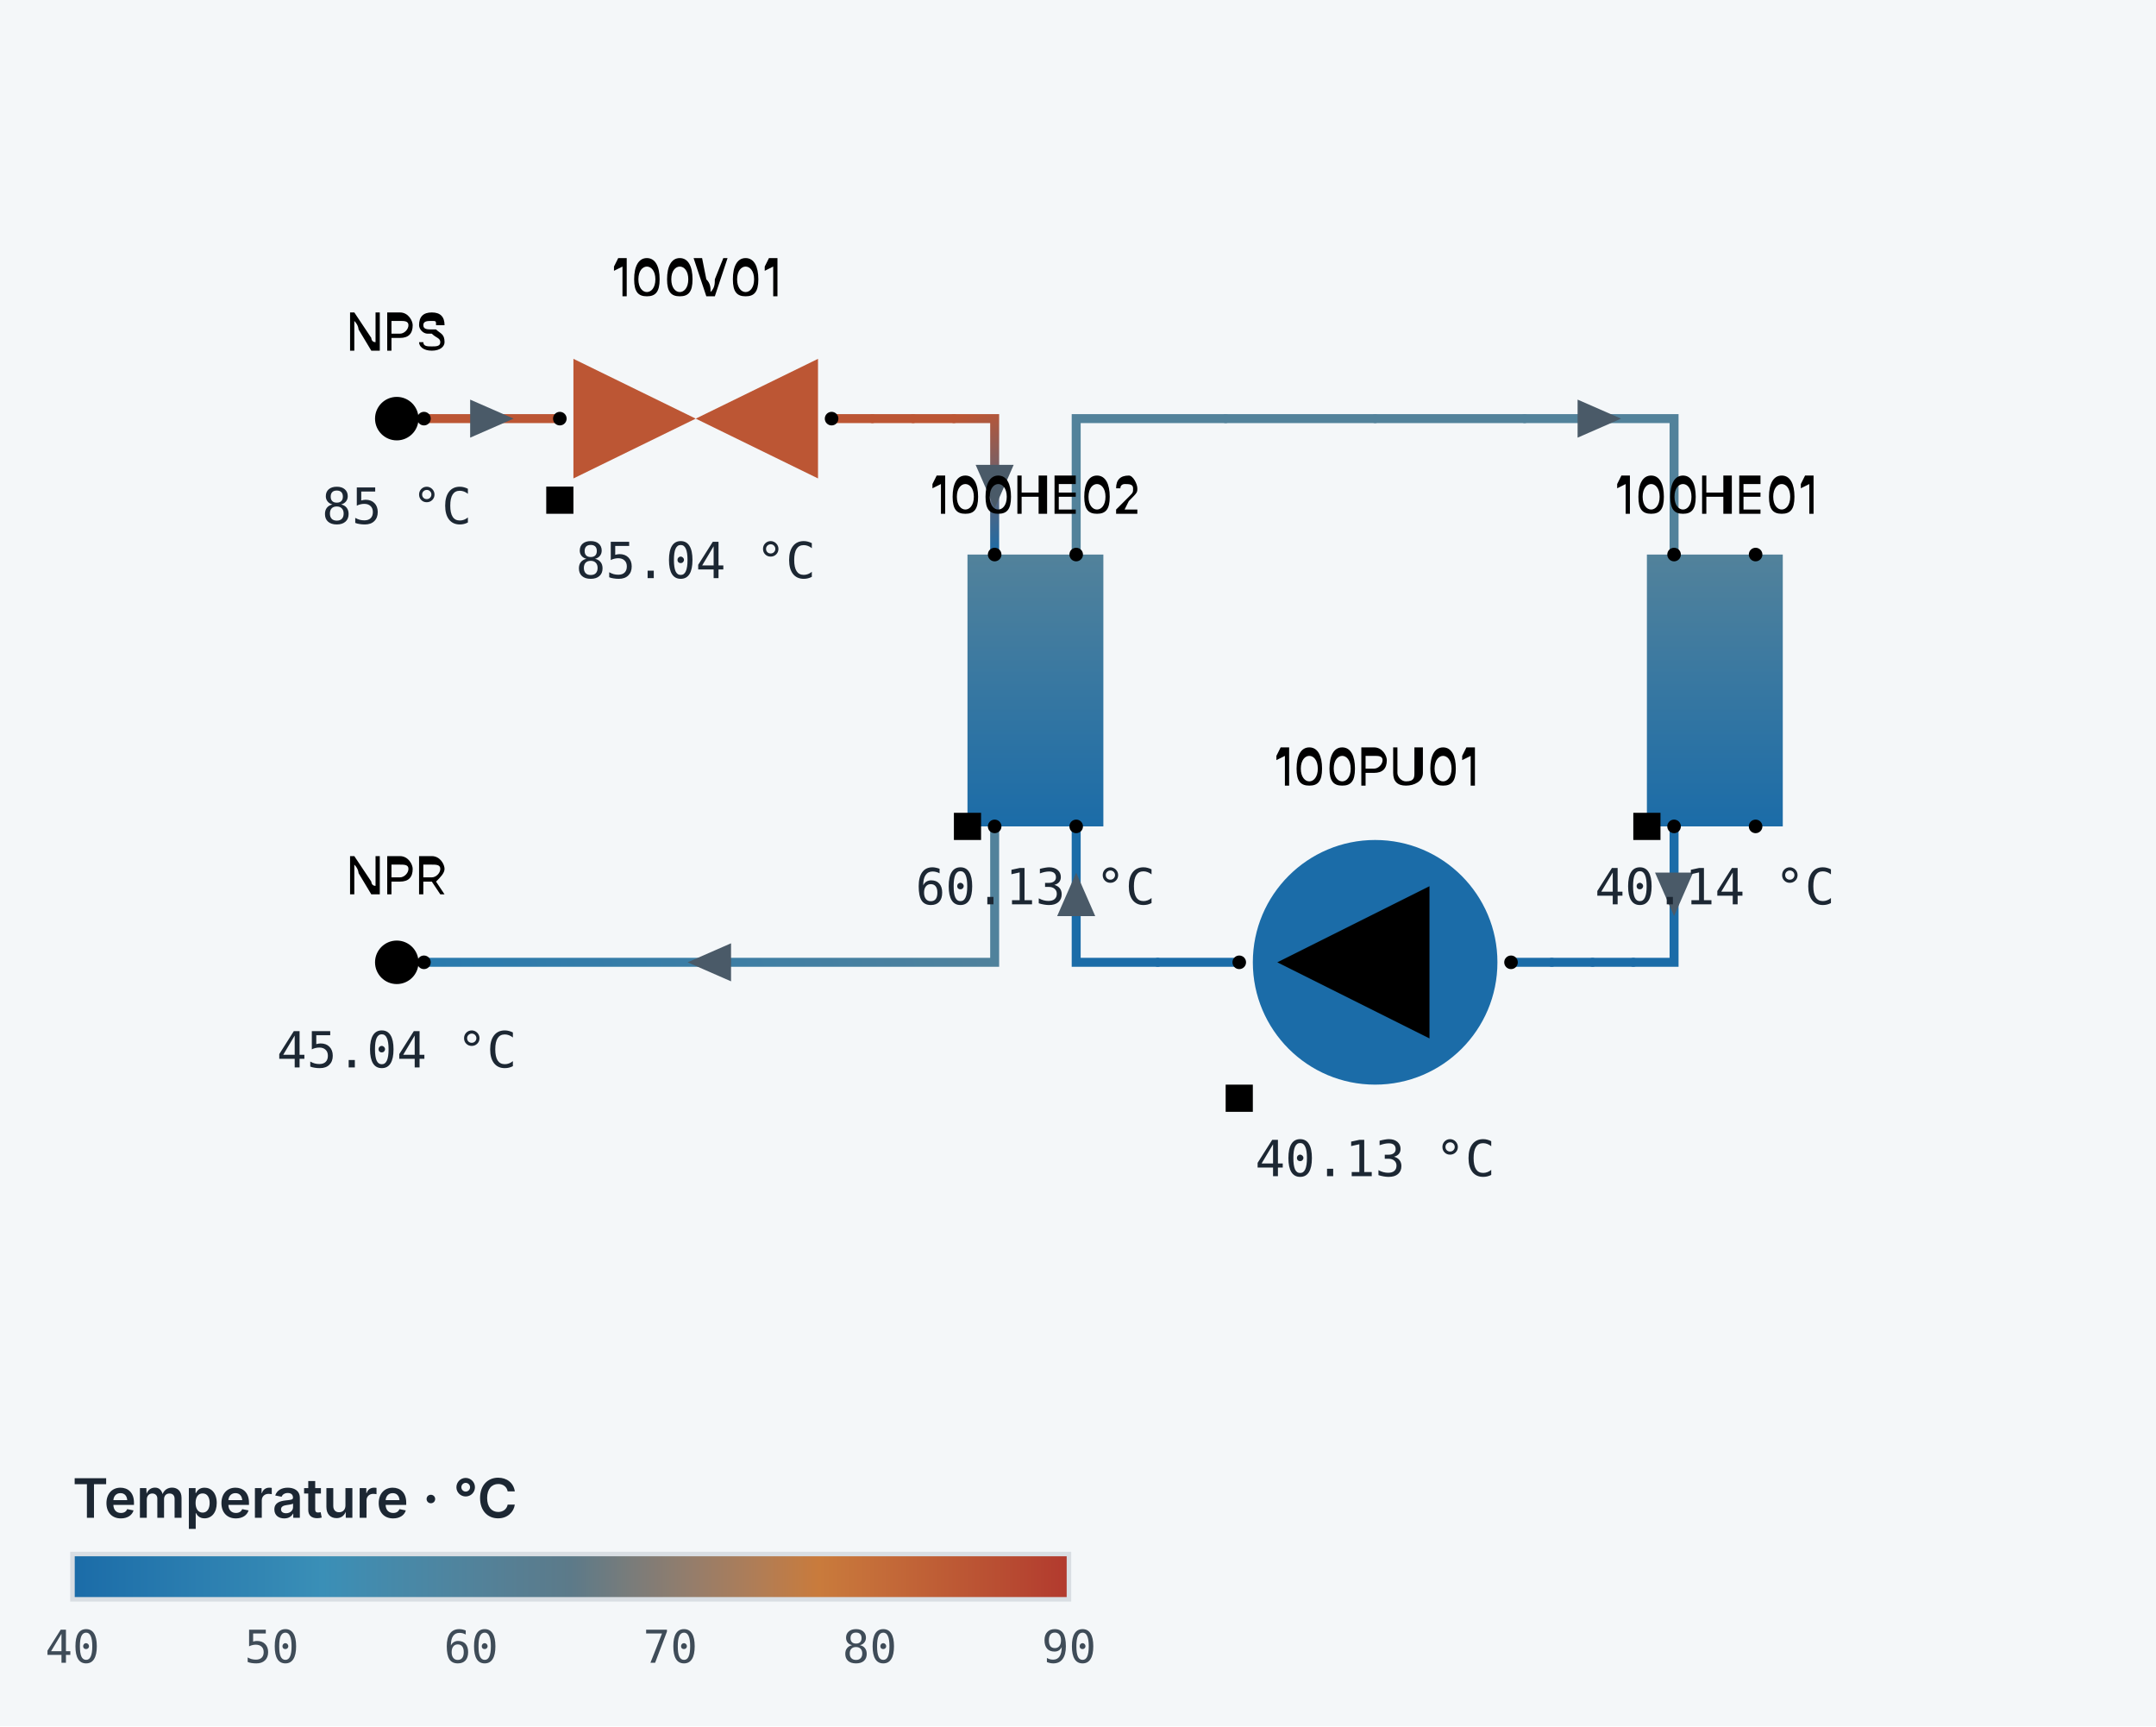
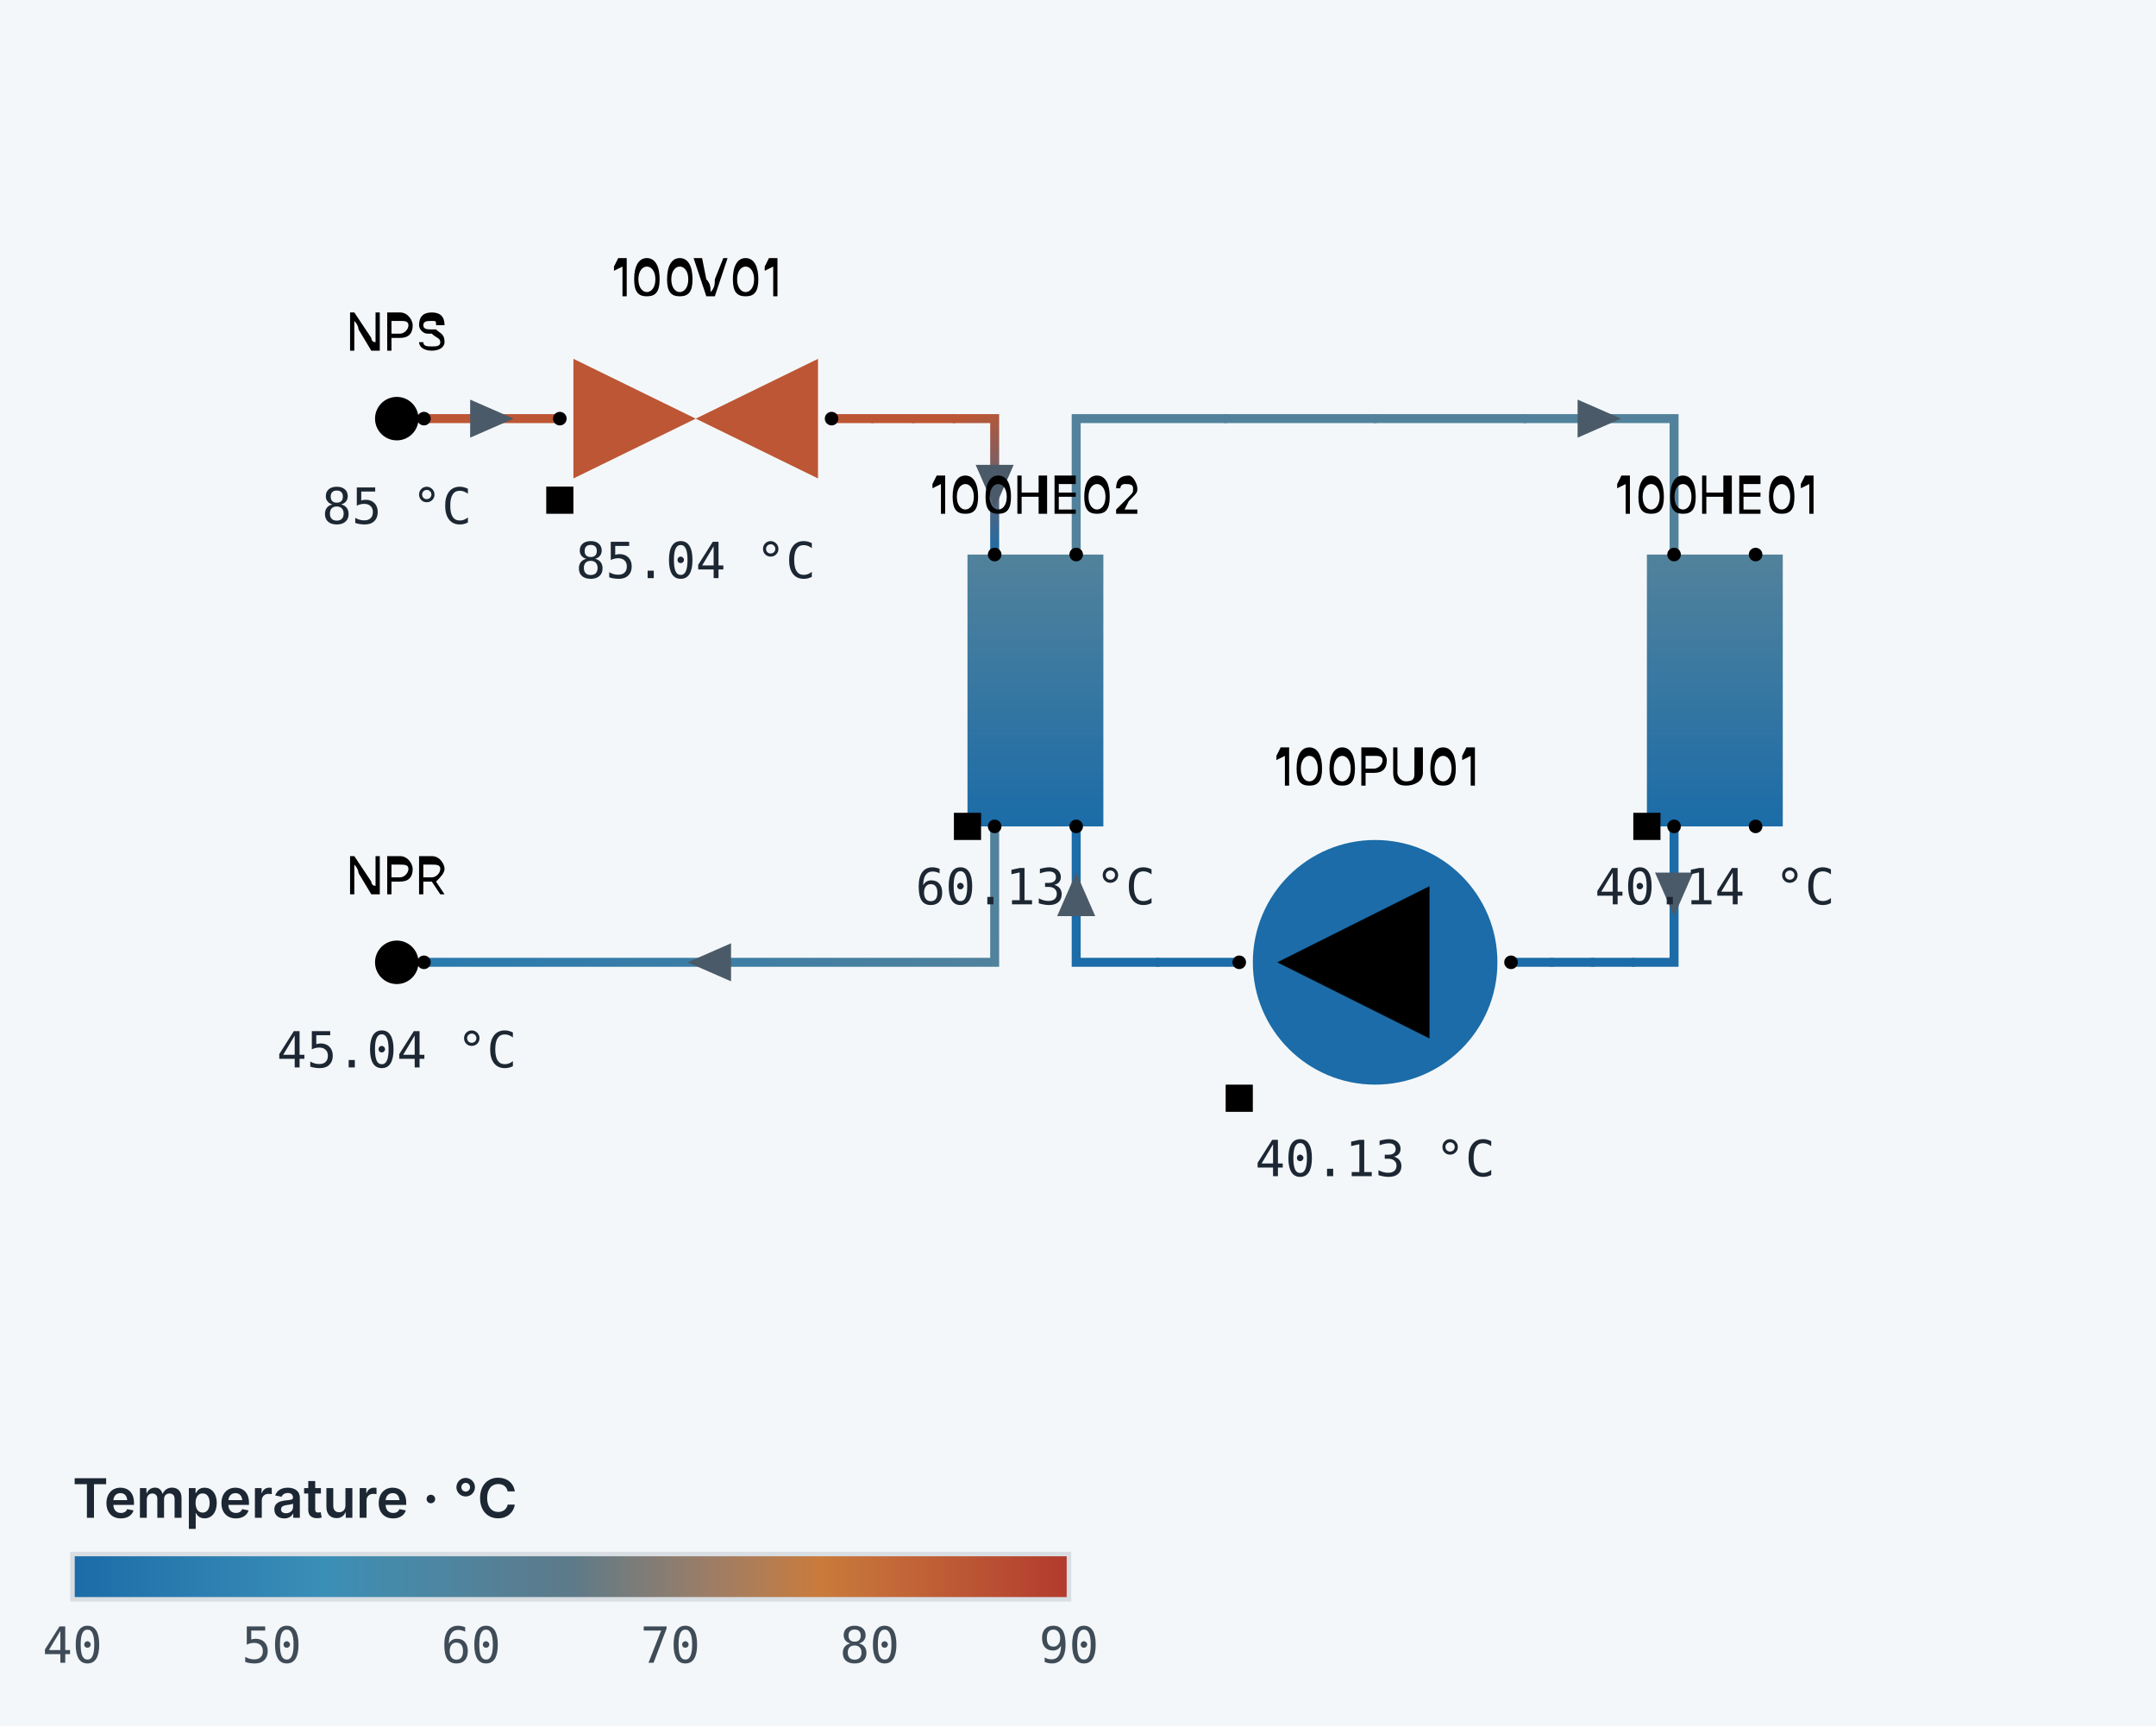
<svg xmlns="http://www.w3.org/2000/svg" width="476" height="381" viewBox="0 0 476 381" role="img" aria-labelledby="export-title export-desc" data-theme="light">
  <style>svg { font-family: system-ui, -apple-system, 'Segoe UI', sans-serif; }
.export__background { fill: #f4f7f9; }
.export__value { font-family: ui-monospace, 'Cascadia Code', 'JetBrains Mono', Consolas, monospace; font-size: 11px; fill: #1c2733; text-anchor: middle; }
.export__value--unsolved { fill: #586672; font-style: italic; }
.export__legend-title { font-size: 12px; font-weight: 600; fill: #1c2733; }
- .export__legend-tick { font-family: ui-monospace, 'Cascadia Code', 'JetBrains Mono', Consolas, monospace; font-size: 10px; fill: #3f4c58; text-anchor: middle; }
+ .export__legend-tick { font-family: ui-monospace, 'Cascadia Code', 'JetBrains Mono', Consolas, monospace; font-size: 11px; fill: #3f4c58; text-anchor: middle; }
.export__legend-note { font-size: 11px; fill: #586672; }
.export__legend-frame { fill: none; stroke: #d9dee3; }
.scene__route .scene__arrow { fill: #4a5a68; }
.scene__route--signal .scene__arrow { fill: #586672; }</style>
  <rect class="export__background" width="476" height="381" />
  <g transform="translate(228.6 152.4) scale(60 -60)">
    <g class="scene" font-family="system-ui, -apple-system, 'Segoe UI', sans-serif">
      <g class="scene__routes">
        <g data-id="c5" class="scene__route scene__route--pipe scene__route--return scene__route--scaled" fill="none" style="stroke:url(#export-route-c5);color:currentColor" stroke-width="0.033" stroke-linejoin="miter" stroke-linecap="round">
          <defs>
            <linearGradient id="export-route-c5" gradientUnits="userSpaceOnUse" x1="-0.15" y1="-0.5" x2="-2.25" y2="-1">
              <stop offset="0" style="stop-color:#52829b" />
              <stop offset="1" style="stop-color:#287aae" />
            </linearGradient>
          </defs>
          <path d="M-0.15 -0.5 L-0.15 -1 L-2.25 -1" />
          <polygon class="scene__arrow" points="-1.28,-1 -1.12,-1.07 -1.12,-0.93" stroke="none" />
        </g>
        <g data-id="c10" class="scene__route scene__route--pipe scene__route--return scene__route--scaled" fill="none" style="stroke:url(#export-route-c10);color:currentColor" stroke-width="0.033" stroke-linejoin="miter" stroke-linecap="round">
          <defs>
            <linearGradient id="export-route-c10" gradientUnits="userSpaceOnUse" x1="2.35" y1="-0.5" x2="2.2" y2="-1">
              <stop offset="0" style="stop-color:#1b6ca8" />
              <stop offset="1" style="stop-color:#1b6ca8" />
            </linearGradient>
          </defs>
          <path d="M2.35 -0.5 L2.35 -1 L2.2 -1" />
          <polygon class="scene__arrow" points="2.35,-0.83 2.42,-0.67 2.28,-0.67" stroke="none" />
        </g>
        <g data-id="c11" class="scene__route scene__route--pipe scene__route--return scene__route--scaled" fill="none" style="stroke:url(#export-route-c11);color:currentColor" stroke-width="0.033" stroke-linejoin="miter" stroke-linecap="round">
          <defs>
            <linearGradient id="export-route-c11" gradientUnits="userSpaceOnUse" x1="2.2" y1="-1" x2="2.05" y2="-1">
              <stop offset="0" style="stop-color:#1b6ca8" />
              <stop offset="1" style="stop-color:#1b6ca8" />
            </linearGradient>
          </defs>
          <path d="M2.2 -1 L2.05 -1" />
        </g>
        <g data-id="c12" class="scene__route scene__route--pipe scene__route--return scene__route--scaled" fill="none" style="stroke:url(#export-route-c12);color:currentColor" stroke-width="0.033" stroke-linejoin="miter" stroke-linecap="round">
          <defs>
            <linearGradient id="export-route-c12" gradientUnits="userSpaceOnUse" x1="2.05" y1="-1" x2="1.9" y2="-1">
              <stop offset="0" style="stop-color:#1b6ca8" />
              <stop offset="1" style="stop-color:#1b6ca8" />
            </linearGradient>
          </defs>
          <path d="M2.05 -1 L1.9 -1" />
        </g>
        <g data-id="c13" class="scene__route scene__route--pipe scene__route--return scene__route--scaled" fill="none" style="stroke:url(#export-route-c13);color:currentColor" stroke-width="0.033" stroke-linejoin="miter" stroke-linecap="round">
          <defs>
            <linearGradient id="export-route-c13" gradientUnits="userSpaceOnUse" x1="1.9" y1="-1" x2="1.75" y2="-1">
              <stop offset="0" style="stop-color:#1b6ca8" />
              <stop offset="1" style="stop-color:#1b6ca8" />
            </linearGradient>
          </defs>
          <path d="M1.9 -1 L1.75 -1" />
        </g>
        <g data-id="c14" class="scene__route scene__route--pipe scene__route--return scene__route--scaled" fill="none" style="stroke:url(#export-route-c14);color:currentColor" stroke-width="0.033" stroke-linejoin="miter" stroke-linecap="round">
          <defs>
            <linearGradient id="export-route-c14" gradientUnits="userSpaceOnUse" x1="0.75" y1="-1" x2="0.45" y2="-1">
              <stop offset="0" style="stop-color:#1b6ca8" />
              <stop offset="1" style="stop-color:#1b6ca8" />
            </linearGradient>
          </defs>
          <path d="M0.75 -1 L0.45 -1" />
        </g>
        <g data-id="c15" class="scene__route scene__route--pipe scene__route--return scene__route--scaled" fill="none" style="stroke:url(#export-route-c15);color:currentColor" stroke-width="0.033" stroke-linejoin="miter" stroke-linecap="round">
          <defs>
            <linearGradient id="export-route-c15" gradientUnits="userSpaceOnUse" x1="0.45" y1="-1" x2="0.15" y2="-0.5">
              <stop offset="0" style="stop-color:#1b6ca8" />
              <stop offset="1" style="stop-color:#1b6ca8" />
            </linearGradient>
          </defs>
          <path d="M0.45 -1 L0.15 -1 L0.15 -0.5" />
          <polygon class="scene__arrow" points="0.15,-0.67 0.08,-0.83 0.22,-0.83" stroke="none" />
        </g>
        <g data-id="c0" class="scene__route scene__route--pipe scene__route--supply scene__route--scaled" fill="none" style="stroke:url(#export-route-c0);color:currentColor" stroke-width="0.033" stroke-linejoin="miter" stroke-linecap="round">
          <defs>
            <linearGradient id="export-route-c0" gradientUnits="userSpaceOnUse" x1="-2.25" y1="1" x2="-1.75" y2="1">
              <stop offset="0" style="stop-color:#bc5634" />
              <stop offset="1" style="stop-color:#bc5634" />
            </linearGradient>
          </defs>
          <path d="M-2.25 1 L-1.75 1" />
          <polygon class="scene__arrow" points="-1.92,1 -2.08,1.07 -2.08,0.93" stroke="none" />
        </g>
        <g data-id="c1" class="scene__route scene__route--pipe scene__route--supply scene__route--scaled" fill="none" style="stroke:url(#export-route-c1);color:currentColor" stroke-width="0.033" stroke-linejoin="miter" stroke-linecap="round">
          <defs>
            <linearGradient id="export-route-c1" gradientUnits="userSpaceOnUse" x1="-0.75" y1="1" x2="-0.6" y2="1">
              <stop offset="0" style="stop-color:#bc5634" />
              <stop offset="1" style="stop-color:#bc5634" />
            </linearGradient>
          </defs>
          <path d="M-0.75 1 L-0.6 1" />
        </g>
        <g data-id="c2" class="scene__route scene__route--pipe scene__route--supply scene__route--scaled" fill="none" style="stroke:url(#export-route-c2);color:currentColor" stroke-width="0.033" stroke-linejoin="miter" stroke-linecap="round">
          <defs>
            <linearGradient id="export-route-c2" gradientUnits="userSpaceOnUse" x1="-0.6" y1="1" x2="-0.45" y2="1">
              <stop offset="0" style="stop-color:#bc5634" />
              <stop offset="1" style="stop-color:#bc5634" />
            </linearGradient>
          </defs>
          <path d="M-0.6 1 L-0.45 1" />
        </g>
        <g data-id="c3" class="scene__route scene__route--pipe scene__route--supply scene__route--scaled" fill="none" style="stroke:url(#export-route-c3);color:currentColor" stroke-width="0.033" stroke-linejoin="miter" stroke-linecap="round">
          <defs>
            <linearGradient id="export-route-c3" gradientUnits="userSpaceOnUse" x1="-0.45" y1="1" x2="-0.3" y2="1">
              <stop offset="0" style="stop-color:#bc5634" />
              <stop offset="1" style="stop-color:#bc5634" />
            </linearGradient>
          </defs>
          <path d="M-0.45 1 L-0.3 1" />
        </g>
        <g data-id="c4" class="scene__route scene__route--pipe scene__route--supply scene__route--scaled" fill="none" style="stroke:url(#export-route-c4);color:currentColor" stroke-width="0.033" stroke-linejoin="miter" stroke-linecap="round">
          <defs>
            <linearGradient id="export-route-c4" gradientUnits="userSpaceOnUse" x1="-0.3" y1="1" x2="-0.15" y2="0.5">
              <stop offset="0" style="stop-color:#bc5634" />
              <stop offset="1" style="stop-color:#1b6ca8" />
            </linearGradient>
          </defs>
          <path d="M-0.3 1 L-0.15 1 L-0.15 0.5" />
          <polygon class="scene__arrow" points="-0.15,0.67 -0.08,0.83 -0.22,0.83" stroke="none" />
        </g>
        <g data-id="c6" class="scene__route scene__route--pipe scene__route--supply scene__route--scaled" fill="none" style="stroke:url(#export-route-c6);color:currentColor" stroke-width="0.033" stroke-linejoin="miter" stroke-linecap="round">
          <defs>
            <linearGradient id="export-route-c6" gradientUnits="userSpaceOnUse" x1="0.15" y1="0.5" x2="0.7" y2="1">
              <stop offset="0" style="stop-color:#52829b" />
              <stop offset="1" style="stop-color:#52829b" />
            </linearGradient>
          </defs>
          <path d="M0.15 0.5 L0.15 1 L0.7 1" />
        </g>
        <g data-id="c7" class="scene__route scene__route--pipe scene__route--supply scene__route--scaled" fill="none" style="stroke:url(#export-route-c7);color:currentColor" stroke-width="0.033" stroke-linejoin="miter" stroke-linecap="round">
          <defs>
            <linearGradient id="export-route-c7" gradientUnits="userSpaceOnUse" x1="0.7" y1="1" x2="1.25" y2="1">
              <stop offset="0" style="stop-color:#52829b" />
              <stop offset="1" style="stop-color:#52829b" />
            </linearGradient>
          </defs>
          <path d="M0.7 1 L1.25 1" />
        </g>
        <g data-id="c8" class="scene__route scene__route--pipe scene__route--supply scene__route--scaled" fill="none" style="stroke:url(#export-route-c8);color:currentColor" stroke-width="0.033" stroke-linejoin="miter" stroke-linecap="round">
          <defs>
            <linearGradient id="export-route-c8" gradientUnits="userSpaceOnUse" x1="1.25" y1="1" x2="1.8" y2="1">
              <stop offset="0" style="stop-color:#52829b" />
              <stop offset="1" style="stop-color:#52829b" />
            </linearGradient>
          </defs>
          <path d="M1.25 1 L1.8 1" />
        </g>
        <g data-id="c9" class="scene__route scene__route--pipe scene__route--supply scene__route--scaled" fill="none" style="stroke:url(#export-route-c9);color:currentColor" stroke-width="0.033" stroke-linejoin="miter" stroke-linecap="round">
          <defs>
            <linearGradient id="export-route-c9" gradientUnits="userSpaceOnUse" x1="1.8" y1="1" x2="2.35" y2="0.5">
              <stop offset="0" style="stop-color:#52829b" />
              <stop offset="1" style="stop-color:#52829b" />
            </linearGradient>
          </defs>
          <path d="M1.8 1 L2.35 1 L2.35 0.5" />
          <polygon class="scene__arrow" points="2.155,1 1.995,1.07 1.995,0.93" stroke="none" />
        </g>
      </g>
      <g class="scene__symbols">
        <g data-id="NPS" class="scene__symbol" tabindex="0" role="img" aria-label="NPS, node" stroke-width="0.025">
          <g transform="translate(-2.35 1) rotate(0) scale(1 1)" fill="none" stroke-width="0.025" stroke-linejoin="round" stroke-linecap="round">
            <circle cx="0" cy="0" r="0.08" fill="currentColor" />
          </g>
          <circle class="scene__port" cx="-2.25" cy="1" r="0.025" stroke="none" />
        </g>
        <g data-id="PCV" class="scene__symbol" tabindex="0" role="img" aria-label="PCV, valve" stroke-width="0.025">
          <g transform="translate(-1.25 1) rotate(0) scale(1 1)" fill="none" stroke-width="0.025" stroke-linejoin="round" stroke-linecap="round">
            <defs>
              <linearGradient id="export-symbol-PCV" gradientUnits="userSpaceOnUse" x1="-0.5" y1="0" x2="0.5" y2="0">
                <stop offset="0" style="stop-color:#bc5634" />
                <stop offset="1" style="stop-color:#bc5634" />
              </linearGradient>
            </defs>
            <polygon points="-0.45,-0.22 0,0 -0.45,0.22" fill="url(#export-symbol-PCV)" />
            <polygon points="0.45,-0.22 0,0 0.45,0.22" fill="url(#export-symbol-PCV)" />
            <line x1="-0.5" y1="0" x2="-0.45" y2="0" fill="none" />
            <line x1="0.45" y1="0" x2="0.5" y2="0" fill="none" />
            <line x1="0" y1="0" x2="0" y2="0.22" fill="none" />
            <line x1="-0.12" y1="0.22" x2="0.12" y2="0.22" fill="none" />
          </g>
          <circle class="scene__port" cx="-1.75" cy="1" r="0.025" stroke="none" />
          <circle class="scene__port" cx="-0.75" cy="1" r="0.025" stroke="none" />
          <rect class="scene__sized" x="-1.8" y="0.65" width="0.1" height="0.1" />
        </g>
        <g data-id="HX1" class="scene__symbol" tabindex="0" role="img" aria-label="HX1, heat_exchanger" stroke-width="0.025">
          <g transform="translate(0 0) rotate(-180) scale(1 1)" fill="none" stroke-width="0.025" stroke-linejoin="round" stroke-linecap="round">
            <defs>
              <linearGradient id="export-symbol-HX1" gradientUnits="userSpaceOnUse" x1="-0.15" y1="0.5" x2="-0.15" y2="-0.5">
                <stop offset="0" style="stop-color:#1b6ca8" />
                <stop offset="1" style="stop-color:#52829b" />
              </linearGradient>
            </defs>
            <rect x="-0.25" y="-0.5" width="0.5" height="1" fill="url(#export-symbol-HX1)" />
            <line x1="-0.25" y1="-0.5" x2="0.25" y2="0.5" fill="none" />
            <line x1="-0.25" y1="0.5" x2="0.25" y2="-0.5" fill="none" />
          </g>
          <circle class="scene__port" cx="0.15" cy="-0.5" r="0.025" stroke="none" />
          <circle class="scene__port" cx="-0.15" cy="0.5" r="0.025" stroke="none" />
          <circle class="scene__port" cx="0.15" cy="0.5" r="0.025" stroke="none" />
          <circle class="scene__port" cx="-0.15" cy="-0.5" r="0.025" stroke="none" />
          <rect class="scene__sized" x="-0.3" y="-0.55" width="0.1" height="0.1" />
        </g>
        <g data-id="SP" class="scene__symbol" tabindex="0" role="img" aria-label="SP, pump" stroke-width="0.025">
          <g transform="translate(1.25 -1) rotate(0) scale(-1 1)" fill="none" stroke-width="0.025" stroke-linejoin="round" stroke-linecap="round">
            <defs>
              <linearGradient id="export-symbol-SP" gradientUnits="userSpaceOnUse" x1="-0.5" y1="0" x2="0.5" y2="0">
                <stop offset="0" style="stop-color:#1b6ca8" />
                <stop offset="1" style="stop-color:#1b6ca8" />
              </linearGradient>
            </defs>
            <circle cx="0" cy="0" r="0.45" fill="url(#export-symbol-SP)" />
            <polygon points="-0.2,-0.28 0.36,0 -0.2,0.28" fill="currentColor" />
            <line x1="-0.5" y1="0" x2="-0.45" y2="0" fill="none" />
            <line x1="0.45" y1="0" x2="0.5" y2="0" fill="none" />
          </g>
          <circle class="scene__port" cx="1.75" cy="-1" r="0.025" stroke="none" />
          <circle class="scene__port" cx="0.75" cy="-1" r="0.025" stroke="none" />
          <rect class="scene__sized" x="0.7" y="-1.55" width="0.1" height="0.1" />
        </g>
        <g data-id="LOAD" class="scene__symbol" tabindex="0" role="img" aria-label="LOAD, heat_exchanger" stroke-width="0.025">
          <g transform="translate(2.5 0) rotate(0) scale(1 1)" fill="none" stroke-width="0.025" stroke-linejoin="round" stroke-linecap="round">
            <defs>
              <linearGradient id="export-symbol-LOAD" gradientUnits="userSpaceOnUse" x1="-0.15" y1="0.5" x2="-0.15" y2="-0.5">
                <stop offset="0" style="stop-color:#52829b" />
                <stop offset="1" style="stop-color:#1b6ca8" />
              </linearGradient>
            </defs>
            <rect x="-0.25" y="-0.5" width="0.5" height="1" fill="url(#export-symbol-LOAD)" />
            <line x1="-0.25" y1="-0.5" x2="0.25" y2="0.5" fill="none" />
            <line x1="-0.25" y1="0.5" x2="0.25" y2="-0.5" fill="none" />
          </g>
          <circle class="scene__port" cx="2.35" cy="0.5" r="0.025" stroke="none" />
          <circle class="scene__port" cx="2.65" cy="-0.5" r="0.025" stroke="none" />
          <circle class="scene__port" cx="2.35" cy="-0.5" r="0.025" stroke="none" />
          <circle class="scene__port" cx="2.65" cy="0.5" r="0.025" stroke="none" />
          <rect class="scene__sized" x="2.2" y="-0.55" width="0.1" height="0.1" />
        </g>
        <g data-id="NPR" class="scene__symbol" tabindex="0" role="img" aria-label="NPR, node" stroke-width="0.025">
          <g transform="translate(-2.35 -1) rotate(0) scale(1 1)" fill="none" stroke-width="0.025" stroke-linejoin="round" stroke-linecap="round">
            <circle cx="0" cy="0" r="0.08" fill="currentColor" />
          </g>
          <circle class="scene__port" cx="-2.25" cy="-1" r="0.025" stroke="none" />
        </g>
      </g>
      <g class="scene__labels" font-size="0.183" font-weight="500">
        <text data-owner="NPS" class="scene__label" transform="translate(-2.35 1.25) scale(1 -1)" text-anchor="middle">NPS</text>
        <text data-owner="PCV" class="scene__label" transform="translate(-1.25 1.45) scale(1 -1)" text-anchor="middle">100V01</text>
        <text data-owner="HX1" class="scene__label" transform="translate(0 0.65) scale(1 -1)" text-anchor="middle">100HE02</text>
        <text data-owner="SP" class="scene__label" transform="translate(1.25 -0.35) scale(1 -1)" text-anchor="middle">100PU01</text>
        <text data-owner="LOAD" class="scene__label" transform="translate(2.5 0.65) scale(1 -1)" text-anchor="middle">100HE01</text>
        <text data-owner="NPR" class="scene__label" transform="translate(-2.35 -0.75) scale(1 -1)" text-anchor="middle">NPR</text>
      </g>
    </g>
  </g>
  <g class="export__values">
    <text class="export__value" x="87.6" y="115.6">85 °C</text>
    <text class="export__value" x="153.6" y="127.6">85.04 °C</text>
    <text class="export__value" x="228.6" y="199.6">60.13 °C</text>
    <text class="export__value" x="303.6" y="259.6">40.13 °C</text>
    <text class="export__value" x="378.6" y="199.6">40.14 °C</text>
    <text class="export__value" x="87.6" y="235.6">45.04 °C</text>
  </g>
  <g class="export__legend" role="group" aria-label="Temperature · °C">
    <text class="export__legend-title" x="16" y="335">Temperature · °C</text>
    <defs>
      <linearGradient id="export-legend-ramp" x1="0" y1="0" x2="1" y2="0">
        <stop offset="0" stop-color="#1b6ca8" />
        <stop offset="0.062" stop-color="#2375ac" />
        <stop offset="0.125" stop-color="#2b7eb0" />
        <stop offset="0.188" stop-color="#3286b3" />
        <stop offset="0.25" stop-color="#3a8fb7" />
        <stop offset="0.312" stop-color="#458aab" />
        <stop offset="0.375" stop-color="#4e85a0" />
        <stop offset="0.438" stop-color="#567f94" />
        <stop offset="0.5" stop-color="#5c7a89" />
        <stop offset="0.562" stop-color="#7a7c7a" />
        <stop offset="0.625" stop-color="#967d6a" />
        <stop offset="0.688" stop-color="#b07d56" />
        <stop offset="0.75" stop-color="#c97b3c" />
        <stop offset="0.812" stop-color="#c46c39" />
        <stop offset="0.875" stop-color="#be5c35" />
        <stop offset="0.938" stop-color="#b84c32" />
        <stop offset="1" stop-color="#b23a2e" />
      </linearGradient>
    </defs>
    <rect x="16" y="343" width="220" height="10" fill="url(#export-legend-ramp)" />
    <rect class="export__legend-frame" x="16" y="343" width="220" height="10" />
    <text class="export__legend-tick" x="16" y="367">40</text>
    <text class="export__legend-tick" x="60" y="367">50</text>
    <text class="export__legend-tick" x="104" y="367">60</text>
    <text class="export__legend-tick" x="148" y="367">70</text>
    <text class="export__legend-tick" x="192" y="367">80</text>
    <text class="export__legend-tick" x="236" y="367">90</text>
  </g>
</svg>
